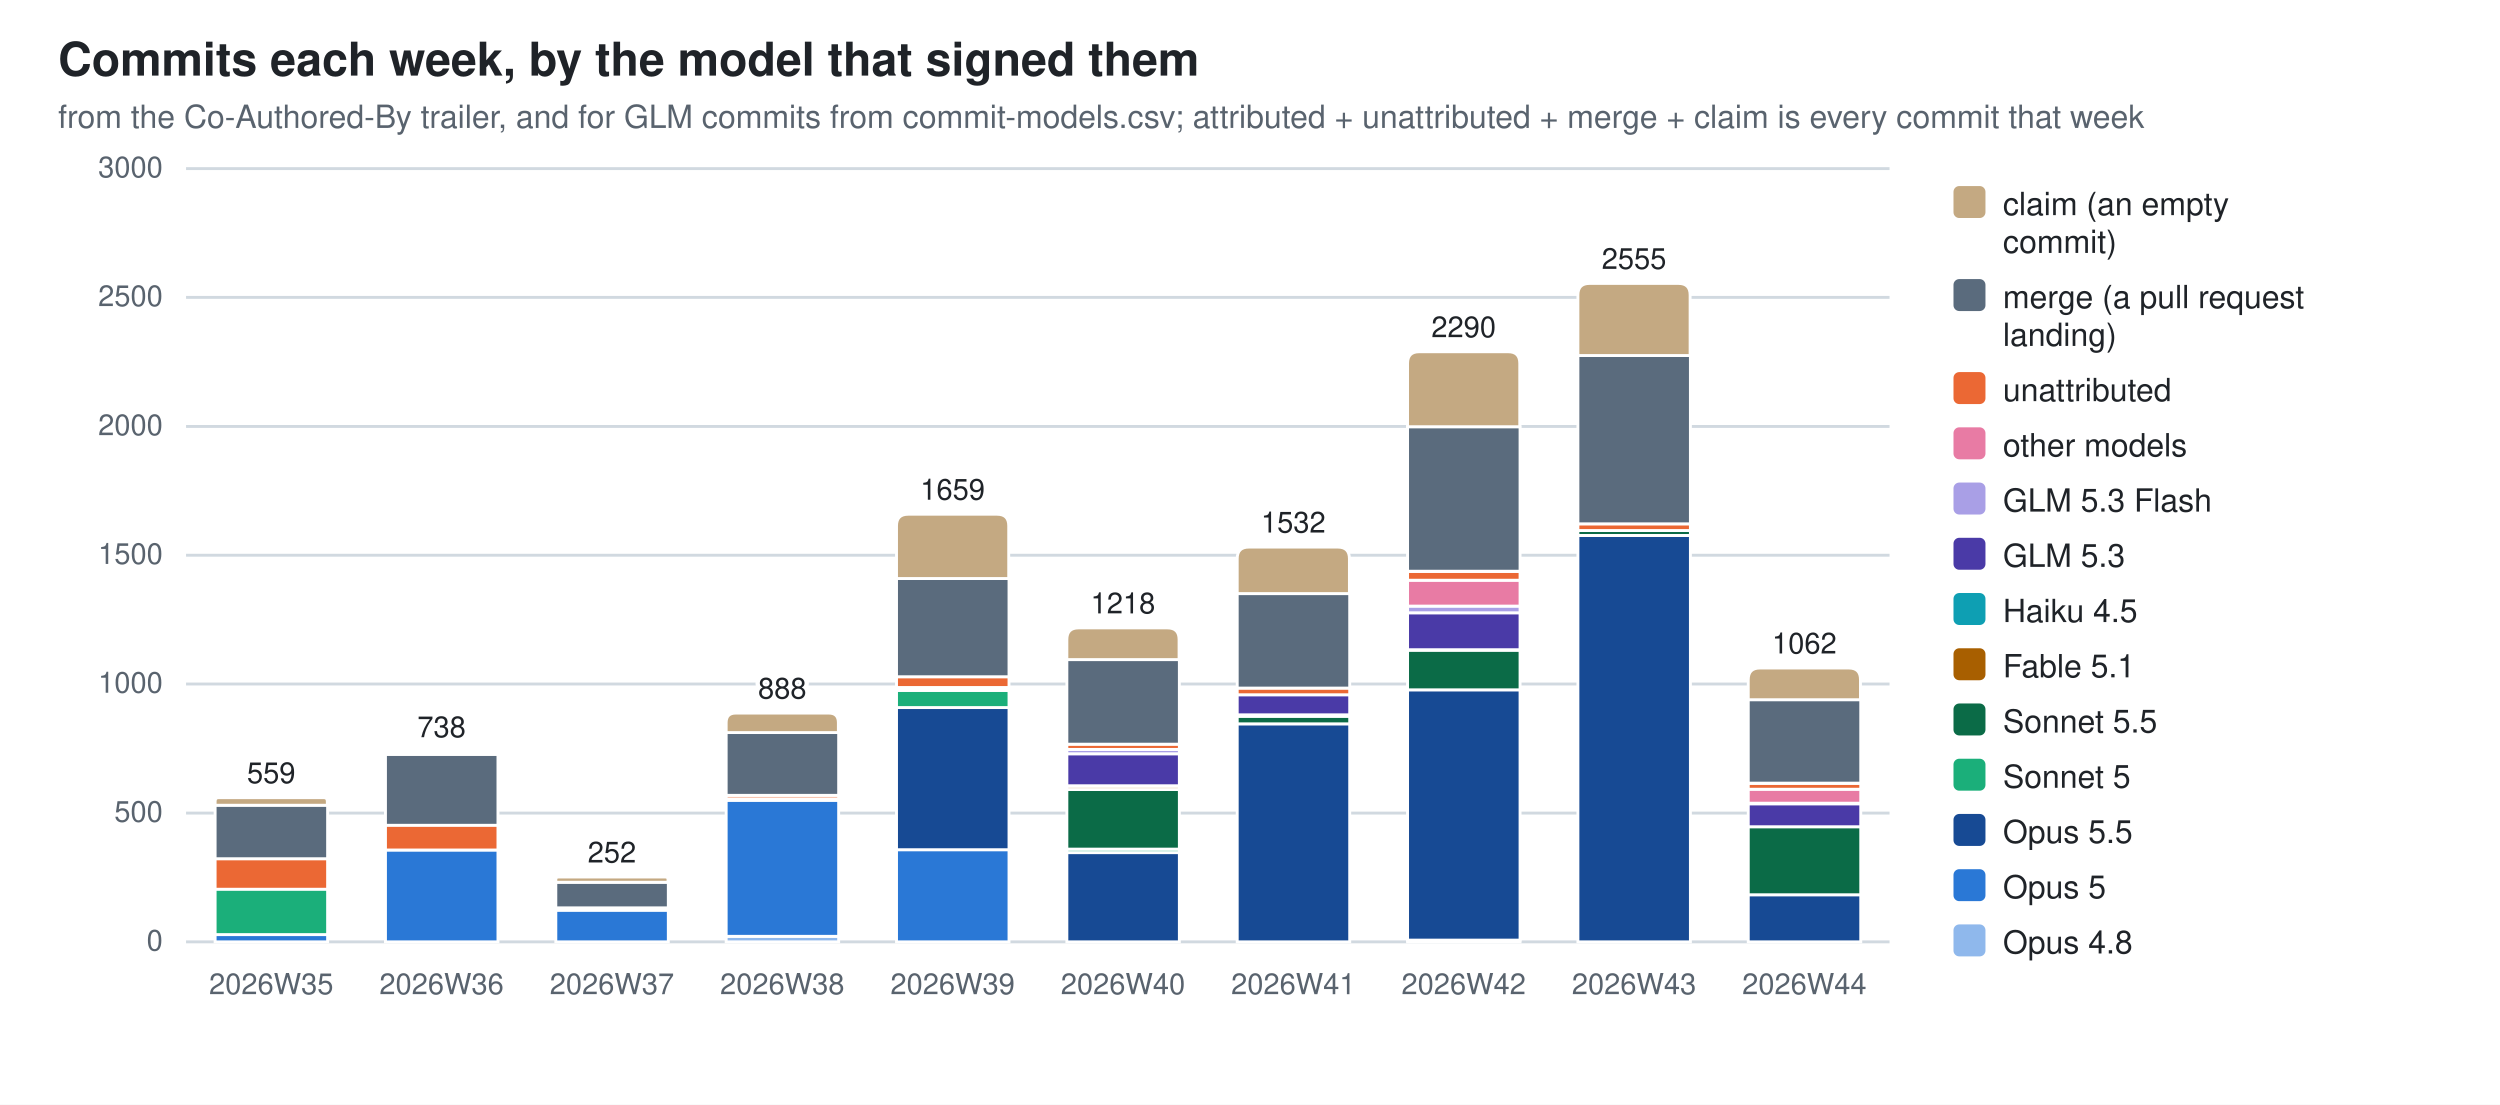
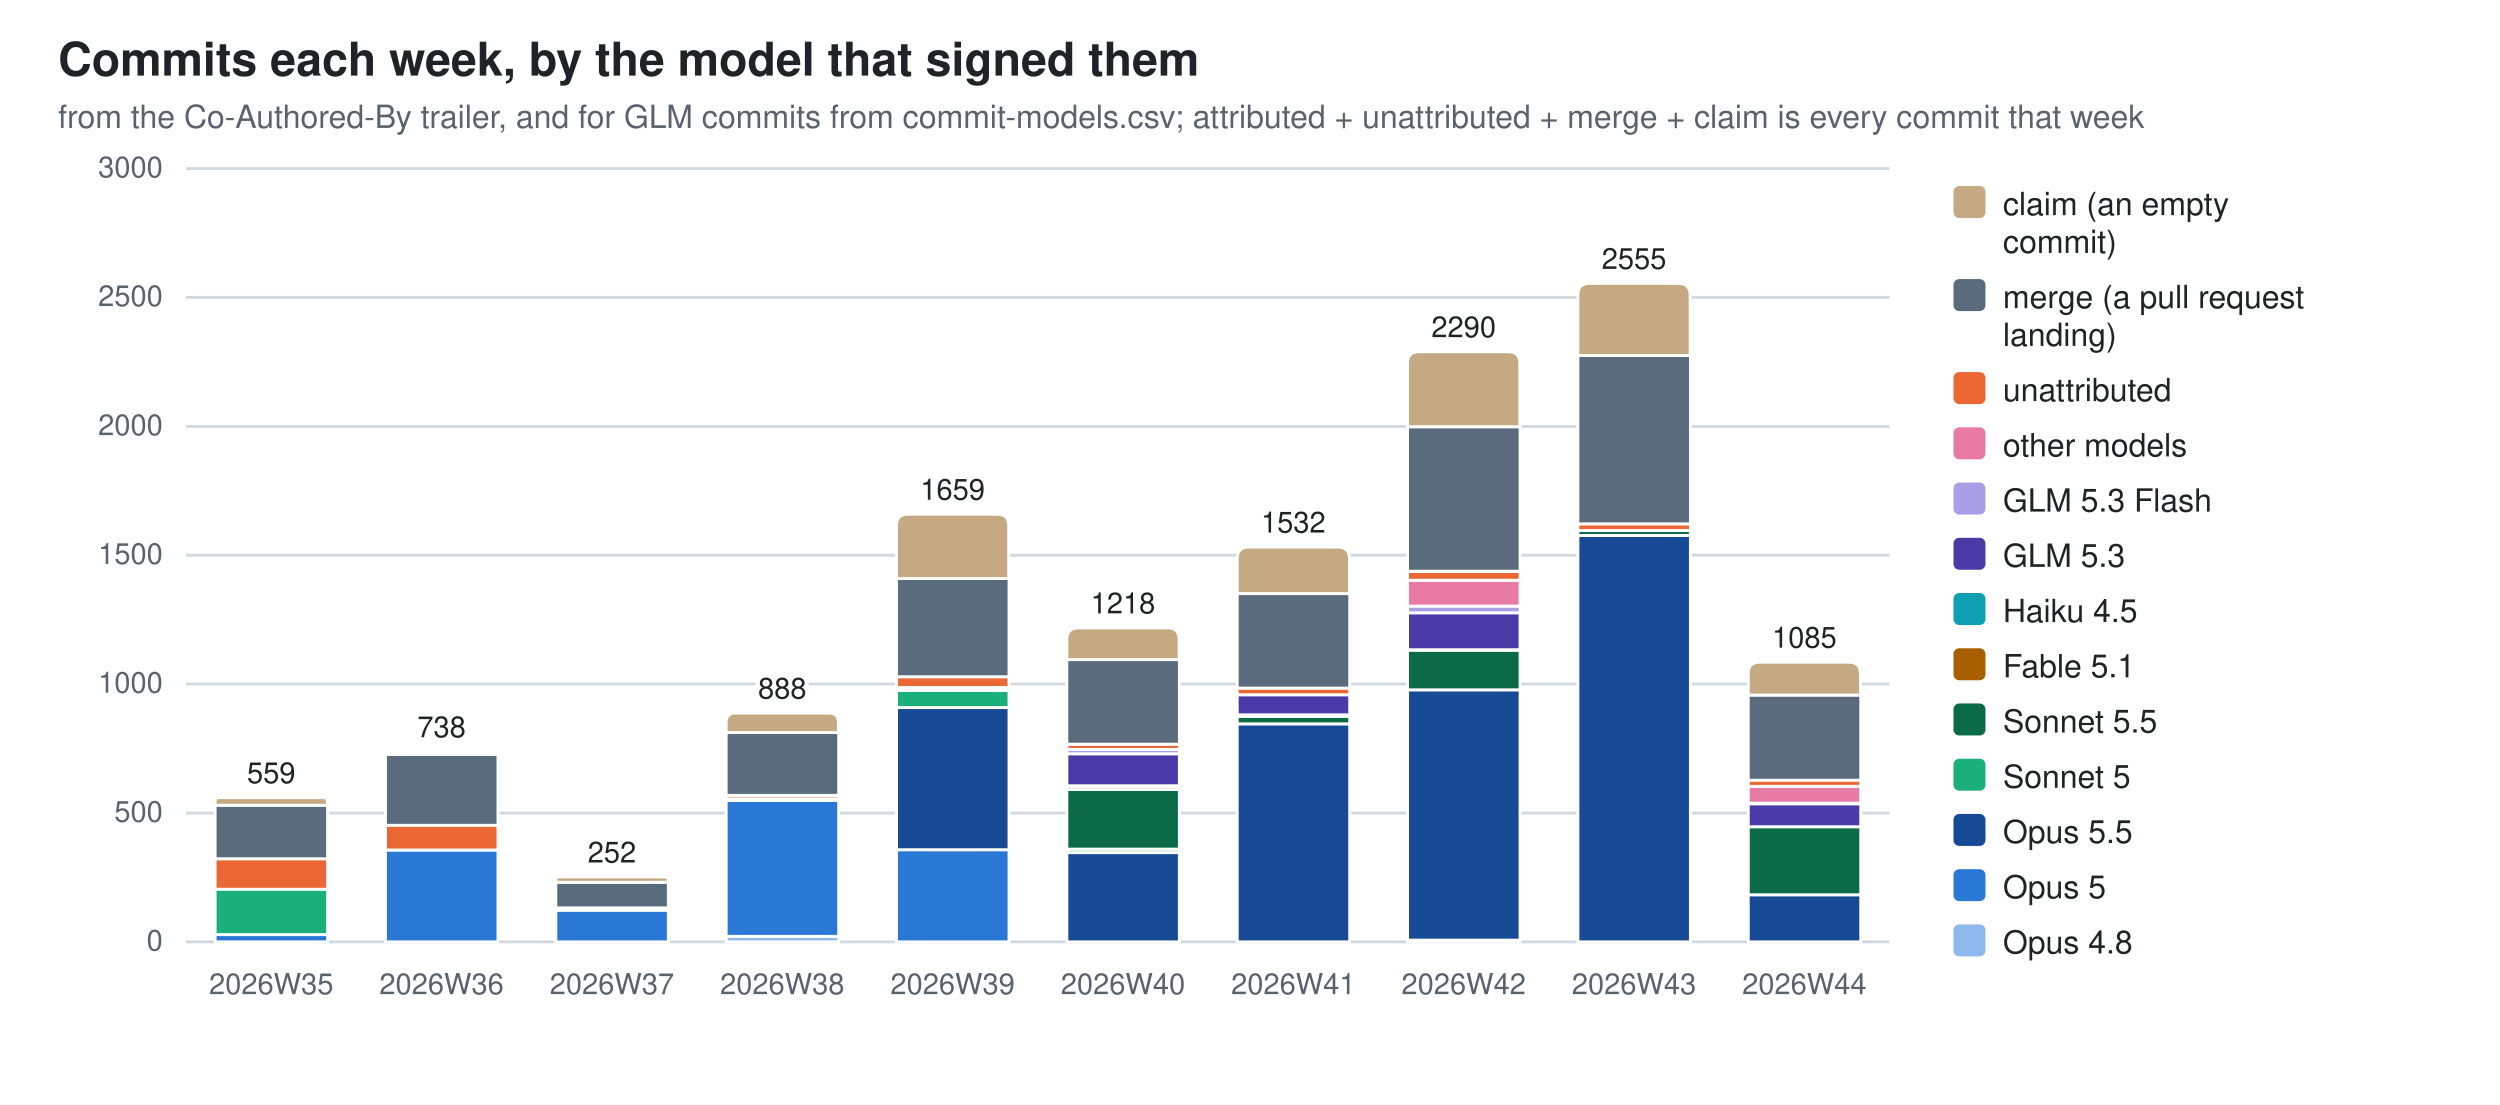
<svg xmlns="http://www.w3.org/2000/svg" width="860" height="380" viewBox="0 0 860 380" role="img" aria-label="Commits each week, by the model that signed them">
  <style>
  .bg{fill:#ffffff} .fg{fill:#1f2328} .mut{fill:#59636e} .grid{stroke:#d1d9e0}
  .seg{stroke:#ffffff;stroke-width:1}
  .val{paint-order:stroke;stroke:#ffffff;stroke-width:3px;stroke-linejoin:round}
  .c0{fill:#8fb8ec}  .c1{fill:#2a78d6}  .c2{fill:#174a94}  .c3{fill:#1baf7a}  .c4{fill:#0b6b47}  .c5{fill:#a85f00}  .c6{fill:#0e9fb3}  .c7{fill:#4a3aa7}  .c8{fill:#a99fe6}  .c9{fill:#e87ba4}  .c10{fill:#eb6834}  .c11{fill:#5a6b7d}  .c12{fill:#c4a982}
  @media (prefers-color-scheme: dark){
    .bg{fill:#0d1117} .fg{fill:#e6edf3} .mut{fill:#9198a1} .grid{stroke:#30363d}
    .seg{stroke:#0d1117} .val{stroke:#0d1117} .c0{fill:#2c5ea8} .c1{fill:#3987e5} .c2{fill:#7db3f5} .c3{fill:#199e70} .c4{fill:#58d0a2} .c5{fill:#f2c75c} .c6{fill:#2bb5c9} .c7{fill:#9085e9} .c8{fill:#5848b8} .c9{fill:#d55181} .c10{fill:#d95926} .c11{fill:#94a5b7} .c12{fill:#7a6a52}}
  text{font-family:-apple-system,BlinkMacSystemFont,"Segoe UI",Helvetica,Arial,sans-serif}
</style>
  <rect class="bg" width="860" height="380" />
  <text class="fg" x="20" y="26" font-size="16" font-weight="600">Commits each week, by the model that signed them</text>
  <text class="mut" x="20" y="44" font-size="11">from the Co-Authored-By trailer, and for GLM commits from commit-models.csv; attributed + unattributed + merge + claim is every commit that week</text>
  <line class="grid" x1="64" y1="324.0" x2="650.0" y2="324.0" stroke-width="1" />
  <text class="mut" x="56" y="327.0" font-size="10" text-anchor="end">0</text>
  <line class="grid" x1="64" y1="279.7" x2="650.0" y2="279.7" stroke-width="1" />
  <text class="mut" x="56" y="282.7" font-size="10" text-anchor="end">500</text>
  <line class="grid" x1="64" y1="235.3" x2="650.0" y2="235.3" stroke-width="1" />
  <text class="mut" x="56" y="238.3" font-size="10" text-anchor="end">1000</text>
  <line class="grid" x1="64" y1="191.0" x2="650.0" y2="191.0" stroke-width="1" />
  <text class="mut" x="56" y="194.0" font-size="10" text-anchor="end">1500</text>
  <line class="grid" x1="64" y1="146.7" x2="650.0" y2="146.7" stroke-width="1" />
  <text class="mut" x="56" y="149.7" font-size="10" text-anchor="end">2000</text>
  <line class="grid" x1="64" y1="102.3" x2="650.0" y2="102.3" stroke-width="1" />
  <text class="mut" x="56" y="105.3" font-size="10" text-anchor="end">2500</text>
  <line class="grid" x1="64" y1="58.0" x2="650.0" y2="58.0" stroke-width="1" />
  <text class="mut" x="56" y="61.0" font-size="10" text-anchor="end">3000</text>
  <rect class="seg c1" x="74.0" y="321.5" width="38.7" height="2.5" />
  <rect class="seg c3" x="74.0" y="305.8" width="38.7" height="15.7" />
  <rect class="seg c10" x="74.0" y="295.4" width="38.7" height="10.5" />
  <rect class="seg c11" x="74.0" y="277.0" width="38.7" height="18.4" />
  <path class="seg c12" d="M74.0,277.0 V275.7 Q74.0,274.4 75.2,274.4 H111.4 Q112.6,274.4 112.6,275.7 V277.0 Z" />
  <text class="mut" x="93.3" y="342" font-size="10" text-anchor="middle">2026W35</text>
  <text class="fg val" x="93.3" y="269.4" font-size="10" text-anchor="middle">559</text>
  <rect class="seg c1" x="132.6" y="292.4" width="38.7" height="31.6" />
  <rect class="seg c10" x="132.6" y="283.8" width="38.7" height="8.6" />
  <rect class="seg c11" x="132.6" y="259.5" width="38.7" height="24.4" />
  <path class="seg c12" d="M132.6,259.5 V259.0 Q132.6,258.6 133.0,258.6 H170.8 Q171.2,258.6 171.2,259.0 V259.5 Z" />
  <text class="mut" x="151.9" y="342" font-size="10" text-anchor="middle">2026W36</text>
  <text class="fg val" x="151.9" y="253.6" font-size="10" text-anchor="middle">738</text>
  <rect class="seg c1" x="191.2" y="313.1" width="38.7" height="10.9" />
  <rect class="seg c10" x="191.2" y="312.3" width="38.7" height="0.8" />
  <rect class="seg c11" x="191.2" y="303.5" width="38.7" height="8.8" />
  <path class="seg c12" d="M191.2,303.5 V302.6 Q191.2,301.7 192.1,301.7 H228.9 Q229.8,301.7 229.8,302.6 V303.5 Z" />
  <text class="mut" x="210.5" y="342" font-size="10" text-anchor="middle">2026W37</text>
  <text class="fg val" x="210.5" y="296.7" font-size="10" text-anchor="middle">252</text>
  <rect class="seg c0" x="249.8" y="322.1" width="38.7" height="1.9" />
  <rect class="seg c1" x="249.8" y="275.3" width="38.7" height="46.8" />
  <rect class="seg c5" x="249.8" y="274.8" width="38.7" height="0.5" />
  <rect class="seg c10" x="249.8" y="273.6" width="38.7" height="1.2" />
  <rect class="seg c11" x="249.8" y="252.0" width="38.7" height="21.6" />
  <path class="seg c12" d="M249.8,252.0 V248.6 Q249.8,245.3 253.1,245.3 H285.1 Q288.4,245.3 288.4,248.6 V252.0 Z" />
  <text class="mut" x="269.1" y="342" font-size="10" text-anchor="middle">2026W38</text>
  <text class="fg val" x="269.1" y="240.3" font-size="10" text-anchor="middle">888</text>
  <rect class="seg c1" x="308.4" y="292.3" width="38.7" height="31.7" />
  <rect class="seg c2" x="308.4" y="243.4" width="38.7" height="48.9" />
  <rect class="seg c3" x="308.4" y="237.5" width="38.7" height="5.9" />
  <rect class="seg c5" x="308.4" y="236.6" width="38.7" height="0.9" />
  <rect class="seg c9" x="308.4" y="236.5" width="38.7" height="0.1" />
  <rect class="seg c10" x="308.4" y="232.8" width="38.7" height="3.7" />
  <rect class="seg c11" x="308.4" y="199.0" width="38.7" height="33.8" />
  <path class="seg c12" d="M308.4,199.0 V180.9 Q308.4,176.9 312.4,176.9 H343.0 Q347.0,176.9 347.0,180.9 V199.0 Z" />
  <text class="mut" x="327.7" y="342" font-size="10" text-anchor="middle">2026W39</text>
  <text class="fg val" x="327.7" y="171.9" font-size="10" text-anchor="middle">1659</text>
  <rect class="seg c2" x="367.0" y="293.3" width="38.7" height="30.7" />
  <rect class="seg c3" x="367.0" y="292.1" width="38.7" height="1.2" />
  <rect class="seg c4" x="367.0" y="271.6" width="38.7" height="20.5" />
  <rect class="seg c5" x="367.0" y="270.4" width="38.7" height="1.2" />
  <rect class="seg c6" x="367.0" y="270.3" width="38.7" height="0.2" />
  <rect class="seg c7" x="367.0" y="259.3" width="38.7" height="11.0" />
  <rect class="seg c8" x="367.0" y="257.8" width="38.7" height="1.5" />
  <rect class="seg c10" x="367.0" y="256.0" width="38.7" height="1.8" />
  <rect class="seg c11" x="367.0" y="226.9" width="38.7" height="29.1" />
  <path class="seg c12" d="M367.0,226.9 V220.0 Q367.0,216.0 371.0,216.0 H401.6 Q405.6,216.0 405.6,220.0 V226.9 Z" />
  <text class="mut" x="386.3" y="342" font-size="10" text-anchor="middle">2026W40</text>
  <text class="fg val" x="386.3" y="211.0" font-size="10" text-anchor="middle">1218</text>
  <rect class="seg c2" x="425.6" y="249.0" width="38.7" height="75.0" />
  <rect class="seg c4" x="425.6" y="246.4" width="38.7" height="2.6" />
  <rect class="seg c5" x="425.6" y="245.9" width="38.7" height="0.5" />
  <rect class="seg c7" x="425.6" y="239.0" width="38.7" height="6.9" />
  <rect class="seg c10" x="425.6" y="236.7" width="38.7" height="2.3" />
  <rect class="seg c11" x="425.6" y="204.2" width="38.7" height="32.5" />
  <path class="seg c12" d="M425.6,204.2 V192.2 Q425.6,188.2 429.6,188.2 H460.2 Q464.2,188.2 464.2,192.2 V204.2 Z" />
  <text class="mut" x="444.9" y="342" font-size="10" text-anchor="middle">2026W41</text>
  <text class="fg val" x="444.9" y="183.2" font-size="10" text-anchor="middle">1532</text>
  <rect class="seg c0" x="484.2" y="323.4" width="38.7" height="0.6" />
  <rect class="seg c2" x="484.2" y="237.3" width="38.7" height="86.1" />
  <rect class="seg c4" x="484.2" y="223.6" width="38.7" height="13.7" />
  <rect class="seg c5" x="484.2" y="223.5" width="38.7" height="0.2" />
  <rect class="seg c7" x="484.2" y="210.8" width="38.7" height="12.7" />
  <rect class="seg c8" x="484.2" y="208.5" width="38.7" height="2.3" />
  <rect class="seg c9" x="484.2" y="199.6" width="38.7" height="8.9" />
  <rect class="seg c10" x="484.2" y="196.6" width="38.7" height="3.0" />
  <rect class="seg c11" x="484.2" y="146.8" width="38.7" height="49.7" />
  <path class="seg c12" d="M484.2,146.8 V125.0 Q484.2,121.0 488.2,121.0 H518.8 Q522.8,121.0 522.8,125.0 V146.8 Z" />
  <text class="mut" x="503.5" y="342" font-size="10" text-anchor="middle">2026W42</text>
  <text class="fg val" x="503.5" y="116.0" font-size="10" text-anchor="middle">2290</text>
  <rect class="seg c2" x="542.8" y="184.2" width="38.7" height="139.8" />
  <rect class="seg c4" x="542.8" y="182.5" width="38.7" height="1.7" />
  <rect class="seg c10" x="542.8" y="180.2" width="38.7" height="2.3" />
  <rect class="seg c11" x="542.8" y="122.3" width="38.7" height="57.9" />
  <path class="seg c12" d="M542.8,122.3 V101.5 Q542.8,97.5 546.8,97.5 H577.4 Q581.4,97.5 581.4,101.5 V122.3 Z" />
  <text class="mut" x="562.1" y="342" font-size="10" text-anchor="middle">2026W43</text>
  <text class="fg val" x="562.1" y="92.5" font-size="10" text-anchor="middle">2555</text>
  <rect class="seg c2" x="601.4" y="307.8" width="38.7" height="16.2" />
  <rect class="seg c4" x="601.4" y="284.4" width="38.7" height="23.4" />
  <rect class="seg c7" x="601.4" y="276.5" width="38.7" height="7.9" />
  <rect class="seg c8" x="601.4" y="276.3" width="38.7" height="0.2" />
-   <rect class="seg c9" x="601.4" y="271.5" width="38.7" height="4.8" />
-   <rect class="seg c10" x="601.4" y="269.5" width="38.7" height="2.0" />
-   <rect class="seg c11" x="601.4" y="240.7" width="38.7" height="28.7" />
-   <path class="seg c12" d="M601.4,240.7 V233.8 Q601.4,229.8 605.4,229.8 H636.0 Q640.0,229.8 640.0,233.8 V240.7 Z" />
+   <rect class="seg c9" x="601.4" y="270.5" width="38.7" height="5.8" />
+   <rect class="seg c10" x="601.4" y="268.3" width="38.7" height="2.2" />
+   <rect class="seg c11" x="601.4" y="239.1" width="38.7" height="29.3" />
+   <path class="seg c12" d="M601.4,239.1 V231.8 Q601.4,227.8 605.4,227.8 H636.0 Q640.0,227.8 640.0,231.8 V239.1 Z" />
  <text class="mut" x="620.7" y="342" font-size="10" text-anchor="middle">2026W44</text>
-   <text class="fg val" x="620.7" y="224.8" font-size="10" text-anchor="middle">1062</text>
+   <text class="fg val" x="620.7" y="222.8" font-size="10" text-anchor="middle">1085</text>
  <rect class="c12" x="672" y="64" width="11" height="11" rx="2" />
  <text class="fg" y="74" font-size="11">
    <tspan x="689" dy="0">claim (an empty</tspan>
    <tspan x="689" dy="13">commit)</tspan>
  </text>
  <rect class="c11" x="672" y="96" width="11" height="11" rx="2" />
  <text class="fg" y="106" font-size="11">
    <tspan x="689" dy="0">merge (a pull request</tspan>
    <tspan x="689" dy="13">landing)</tspan>
  </text>
  <rect class="c10" x="672" y="128" width="11" height="11" rx="2" />
  <text class="fg" y="138" font-size="11">
    <tspan x="689" dy="0">unattributed</tspan>
  </text>
  <rect class="c9" x="672" y="147" width="11" height="11" rx="2" />
  <text class="fg" y="157" font-size="11">
    <tspan x="689" dy="0">other models</tspan>
  </text>
  <rect class="c8" x="672" y="166" width="11" height="11" rx="2" />
  <text class="fg" y="176" font-size="11">
    <tspan x="689" dy="0">GLM 5.3 Flash</tspan>
  </text>
  <rect class="c7" x="672" y="185" width="11" height="11" rx="2" />
  <text class="fg" y="195" font-size="11">
    <tspan x="689" dy="0">GLM 5.3</tspan>
  </text>
  <rect class="c6" x="672" y="204" width="11" height="11" rx="2" />
  <text class="fg" y="214" font-size="11">
    <tspan x="689" dy="0">Haiku 4.5</tspan>
  </text>
  <rect class="c5" x="672" y="223" width="11" height="11" rx="2" />
  <text class="fg" y="233" font-size="11">
    <tspan x="689" dy="0">Fable 5.1</tspan>
  </text>
  <rect class="c4" x="672" y="242" width="11" height="11" rx="2" />
  <text class="fg" y="252" font-size="11">
    <tspan x="689" dy="0">Sonnet 5.5</tspan>
  </text>
  <rect class="c3" x="672" y="261" width="11" height="11" rx="2" />
  <text class="fg" y="271" font-size="11">
    <tspan x="689" dy="0">Sonnet 5</tspan>
  </text>
  <rect class="c2" x="672" y="280" width="11" height="11" rx="2" />
  <text class="fg" y="290" font-size="11">
    <tspan x="689" dy="0">Opus 5.5</tspan>
  </text>
  <rect class="c1" x="672" y="299" width="11" height="11" rx="2" />
  <text class="fg" y="309" font-size="11">
    <tspan x="689" dy="0">Opus 5</tspan>
  </text>
  <rect class="c0" x="672" y="318" width="11" height="11" rx="2" />
  <text class="fg" y="328" font-size="11">
    <tspan x="689" dy="0">Opus 4.8</tspan>
  </text>
</svg>
